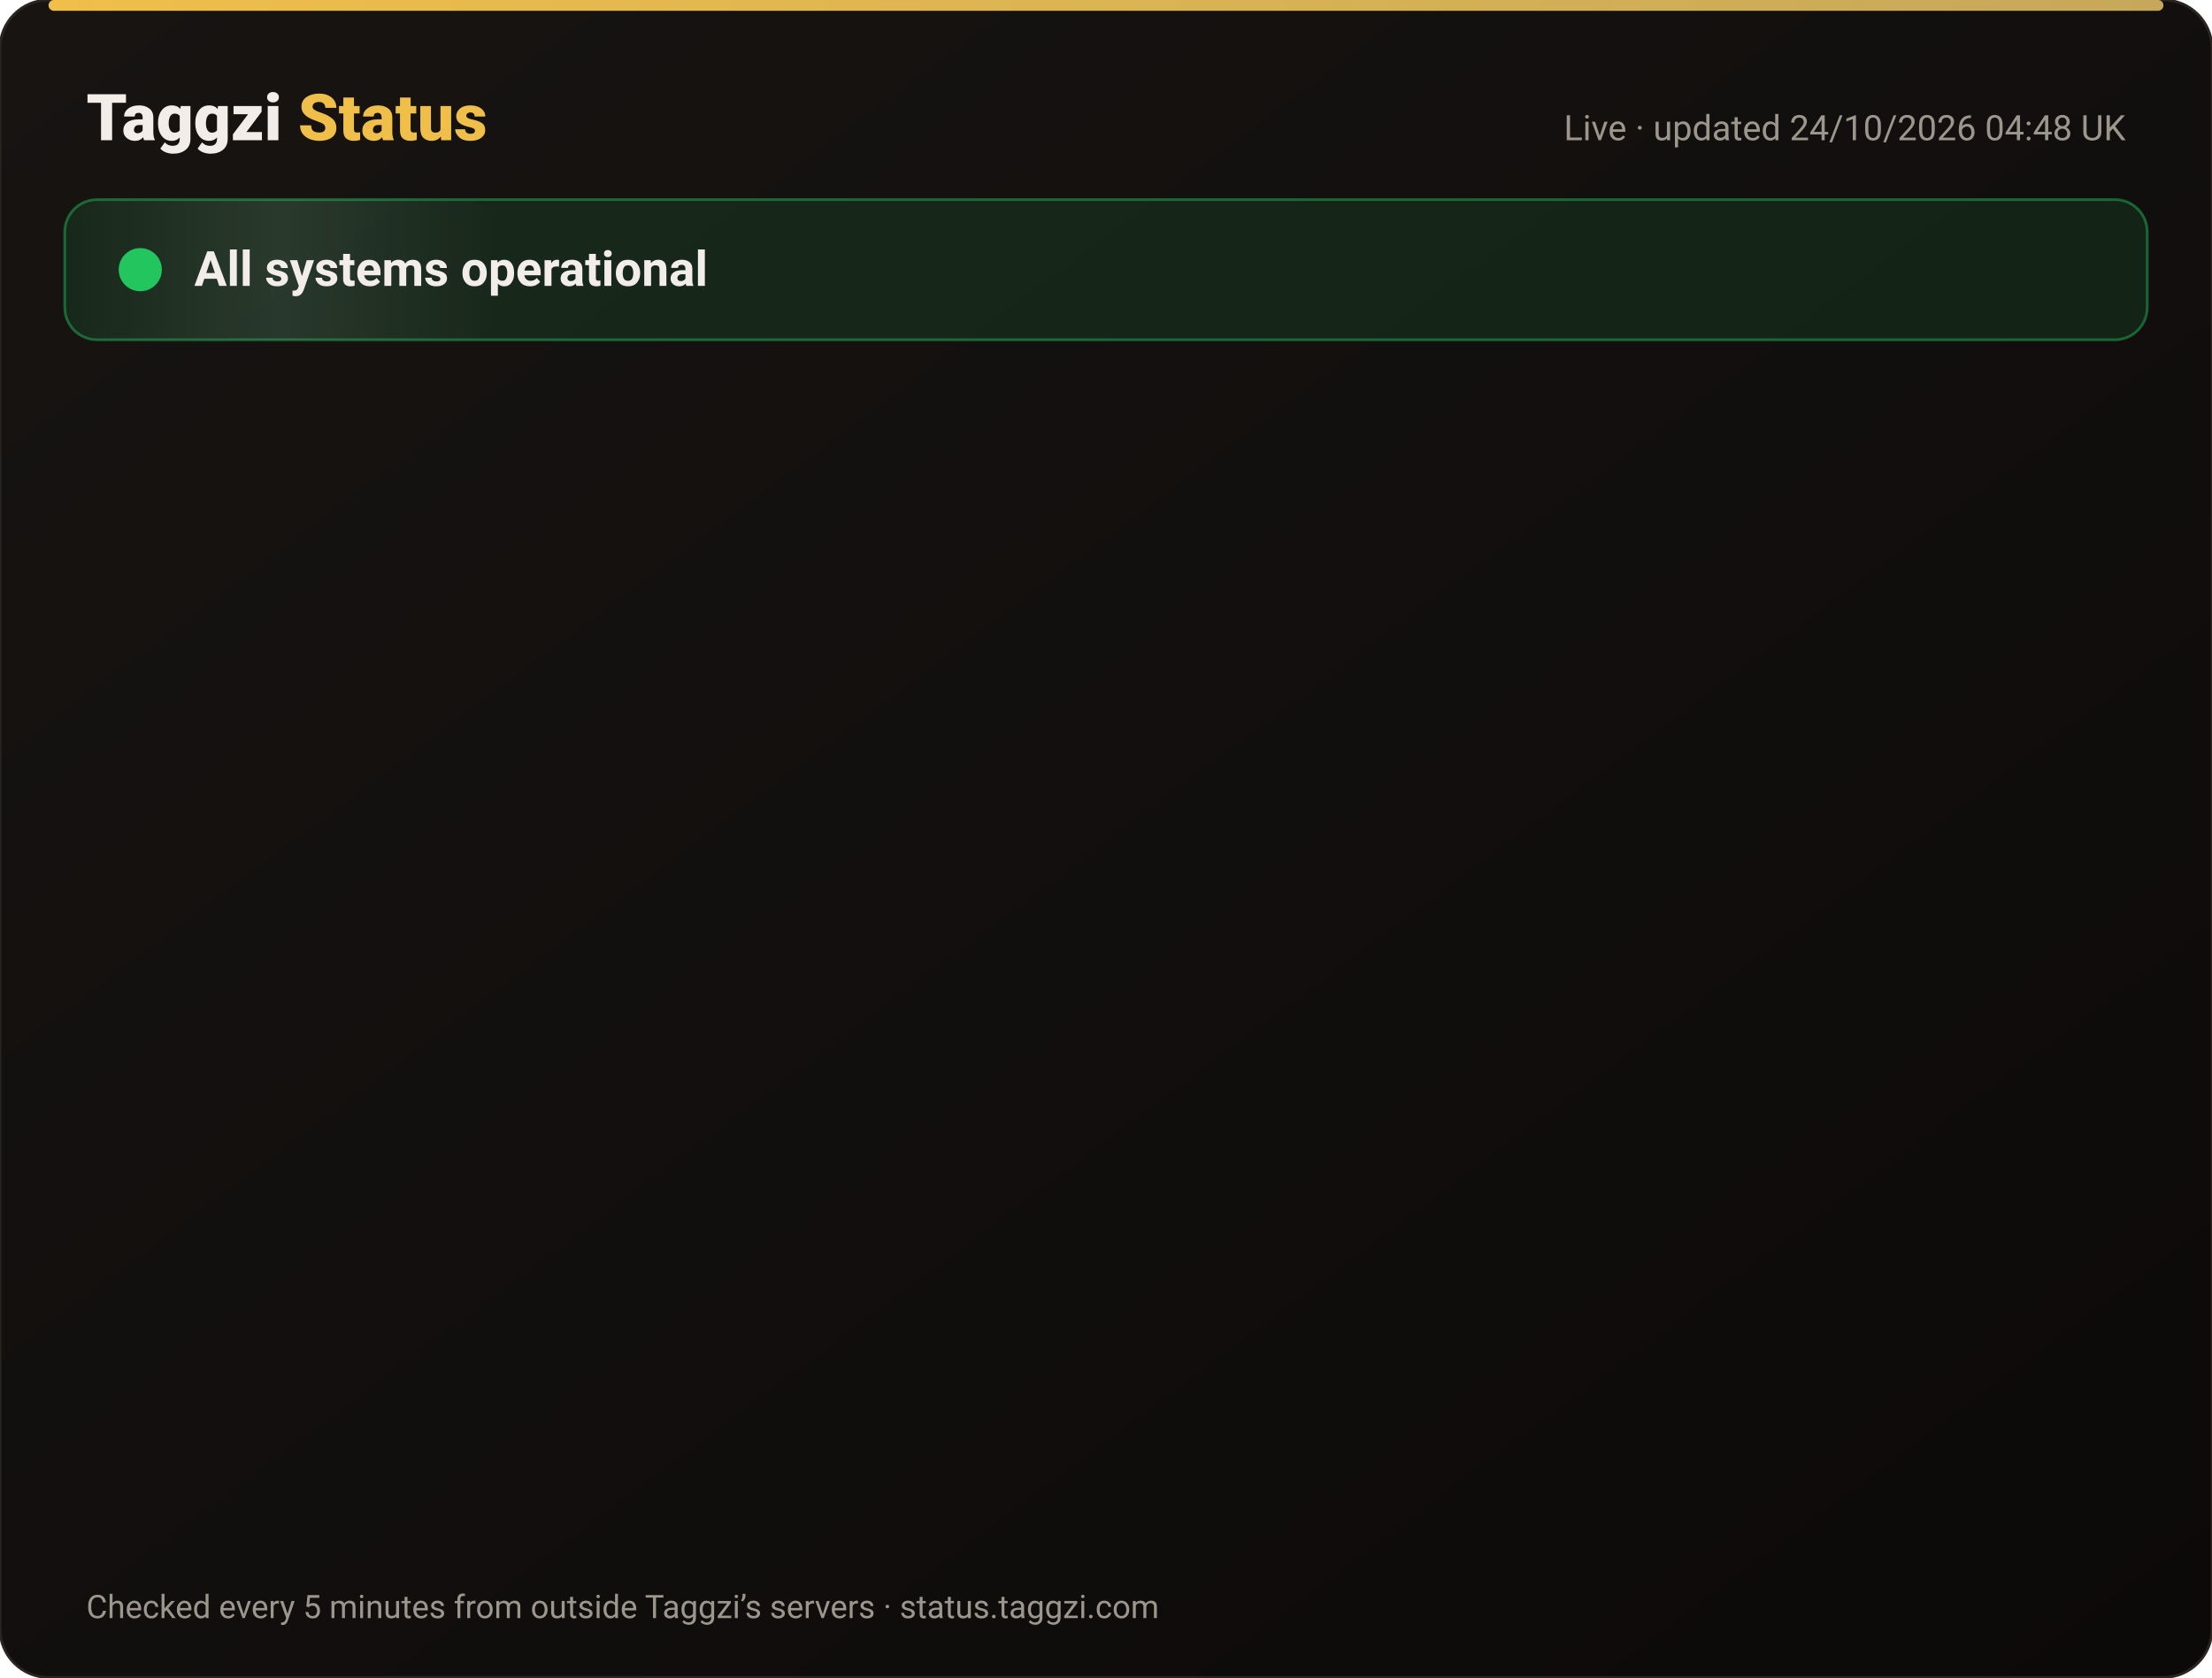
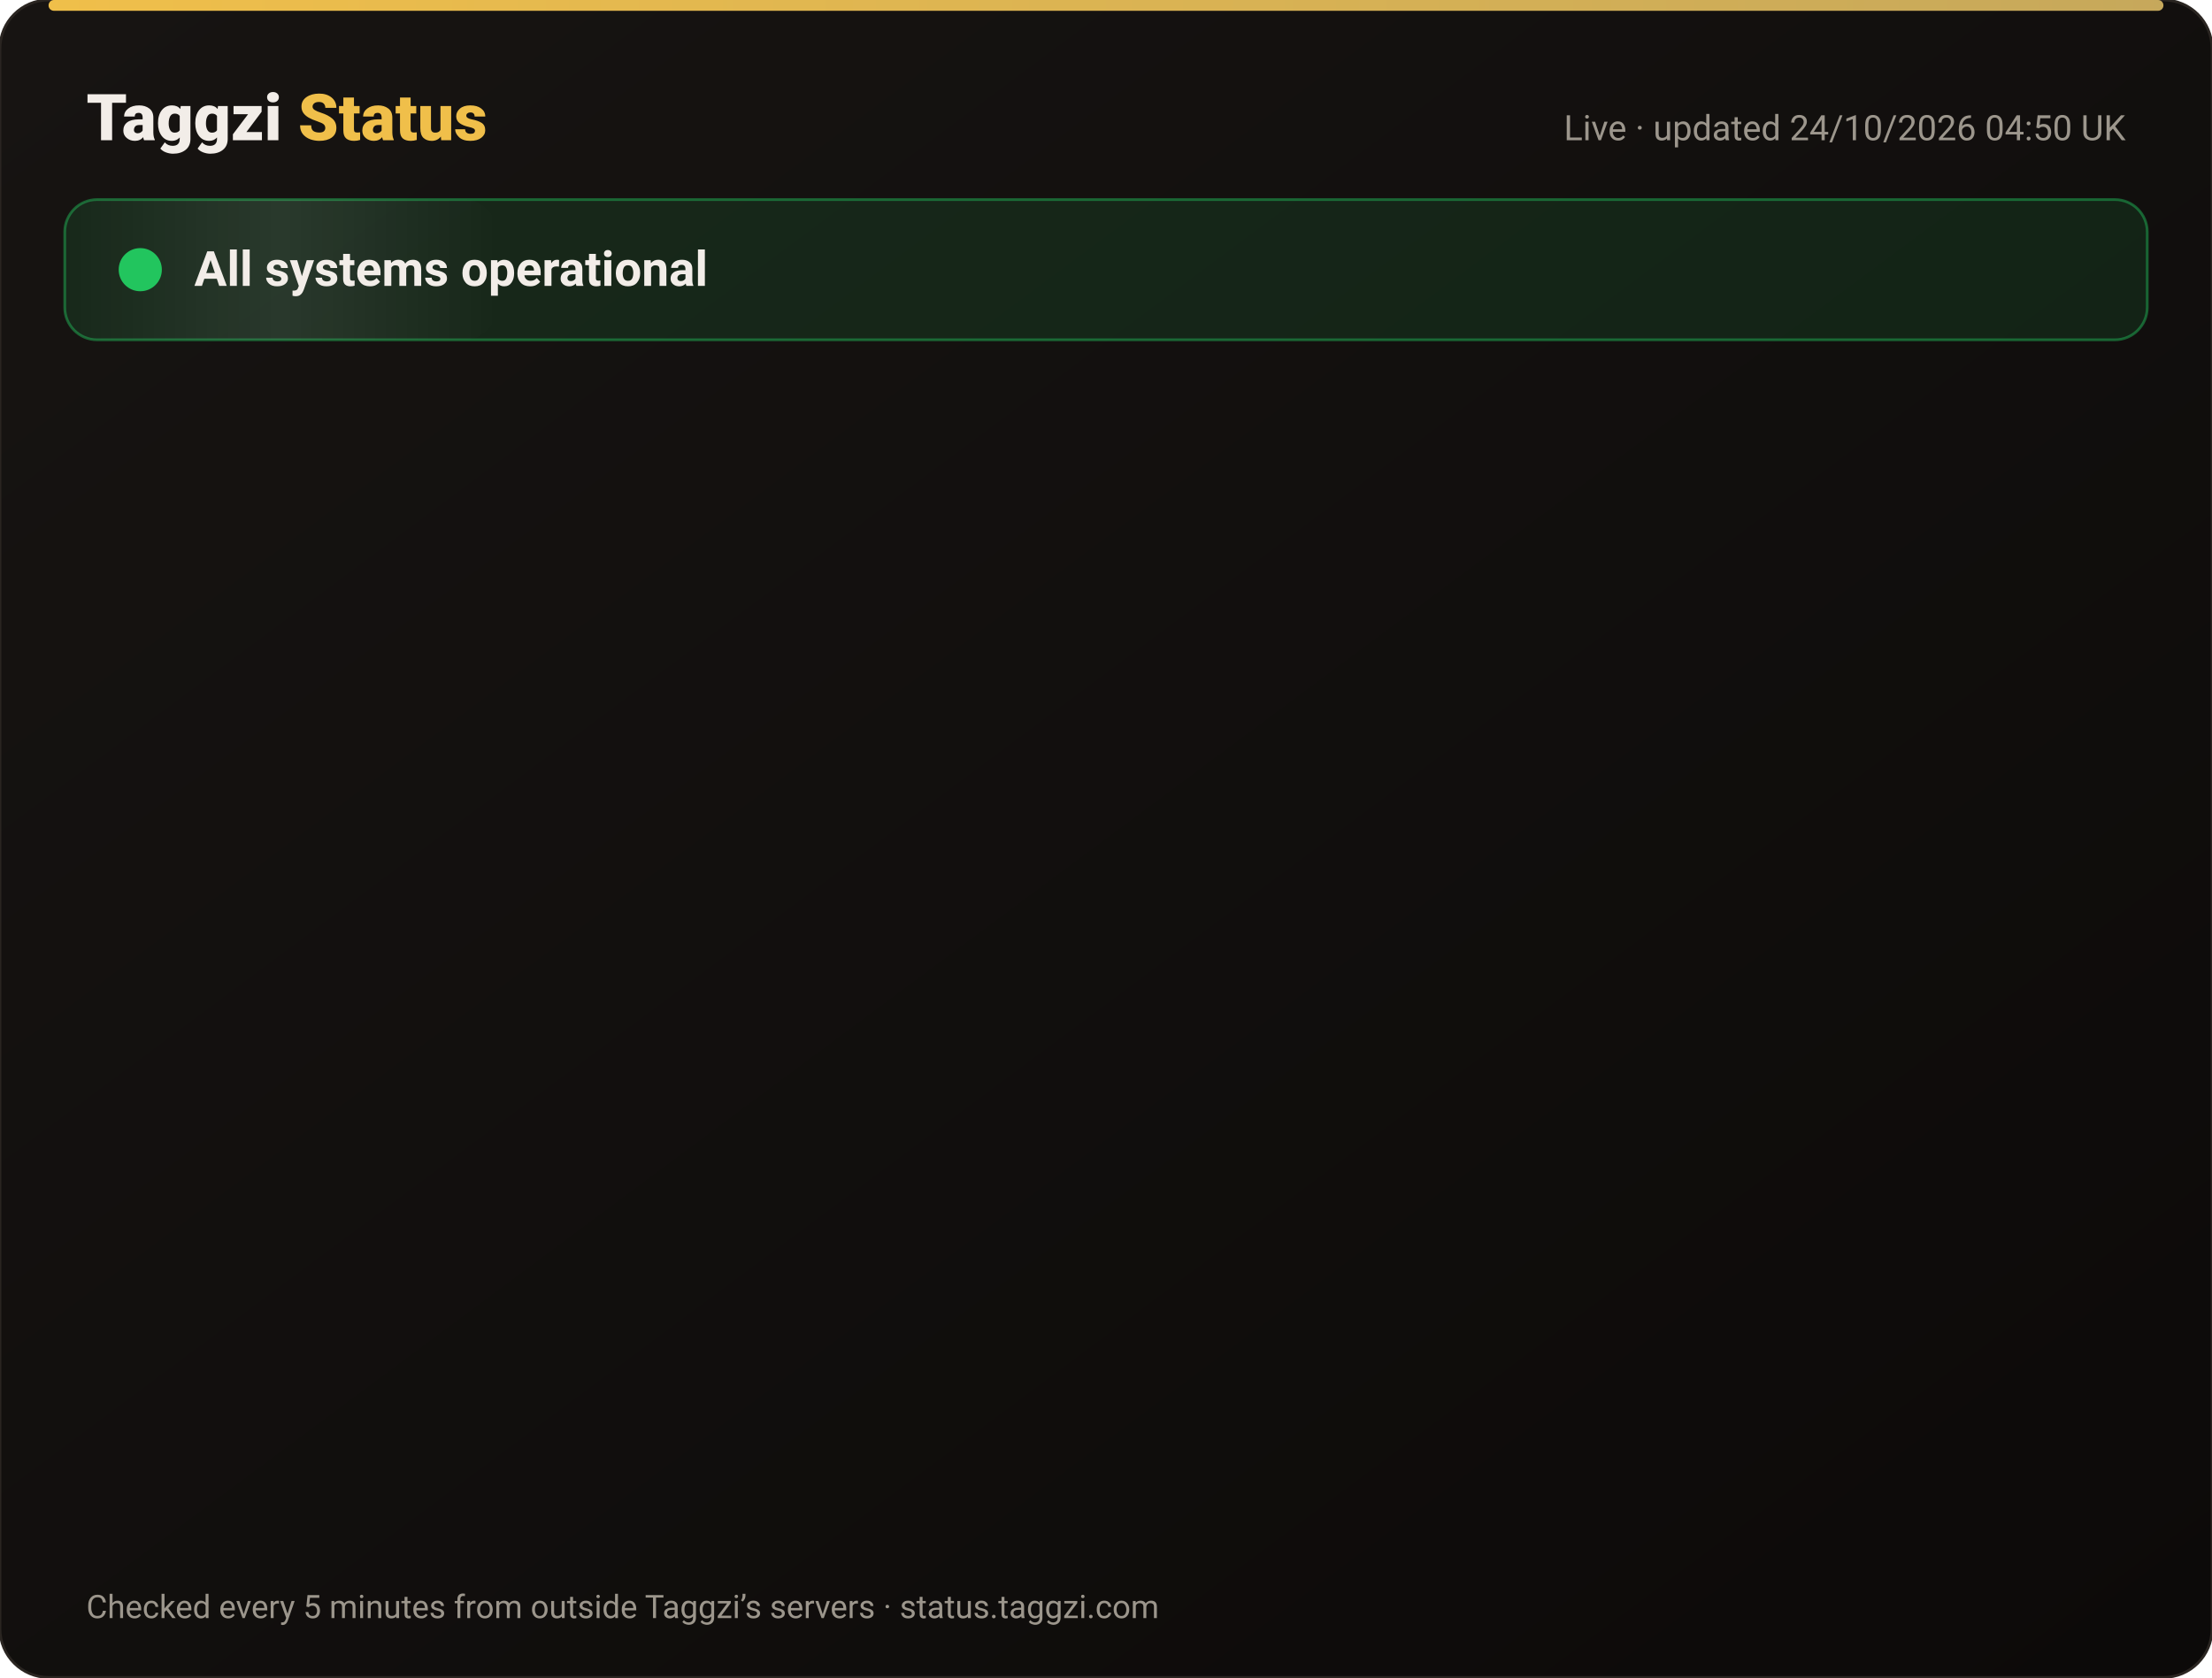
<svg xmlns="http://www.w3.org/2000/svg" width="820" height="622" viewBox="0 0 820 622" font-family="-apple-system,Segoe UI,Roboto,Helvetica,Arial,sans-serif">
  <defs>
    <linearGradient id="bg" x1="0" y1="0" x2="1" y2="1">
      <stop offset="0" stop-color="#171412" />
      <stop offset="1" stop-color="#0C0A09" />
    </linearGradient>
    <linearGradient id="gold" x1="0" x2="1">
      <stop offset="0" stop-color="#F0BF4A" />
      <stop offset="1" stop-color="#c6a85b" />
    </linearGradient>
    <linearGradient id="shine" x1="0" x2="1">
      <stop offset="0" stop-color="#fff" stop-opacity="0" />
      <stop offset=".5" stop-color="#fff" stop-opacity=".08" />
      <stop offset="1" stop-color="#fff" stop-opacity="0" />
    </linearGradient>
  </defs>
  <rect width="820" height="622" rx="18" fill="url(#bg)" stroke="#2a2521" />
  <rect x="18" y="0" width="784" height="4" rx="2" fill="url(#gold)" />
  <text x="32" y="52" font-size="24" font-weight="800" fill="#F2EDE8">Taggzi <tspan fill="#F0BF4A">Status</tspan>
  </text>
-   <text x="788" y="52" font-size="13" fill="#9C968C" text-anchor="end">Live · updated 24/10/2026 04:48 UK</text>
+   <text x="788" y="52" font-size="13" fill="#9C968C" text-anchor="end">Live · updated 24/10/2026 04:50 UK</text>
  <rect x="24" y="74" width="772" height="52" rx="12" fill="#22c55e" fill-opacity=".12" stroke="#22c55e" stroke-opacity=".45" />
  <rect x="24" y="74" width="160" height="52" rx="12" fill="url(#shine)">
    <animate attributeName="x" from="-160" to="820" dur="4s" repeatCount="indefinite" />
  </rect>
  <circle cx="52" cy="100" r="7" fill="#22c55e" />
  <circle cx="52" cy="100" r="7" fill="none" stroke="#22c55e" stroke-width="2">
    <animate attributeName="r" values="7;15;7" dur="2s" repeatCount="indefinite" />
    <animate attributeName="opacity" values=".9;0;.9" dur="2s" repeatCount="indefinite" />
  </circle>
  <text x="72" y="106" font-size="18" font-weight="700" fill="#F2EDE8">All systems operational</text>
  <g opacity="0">
    <animate attributeName="opacity" from="0" to="1" begin="0.00s" dur=".6s" fill="freeze" />
    <line x1="32" y1="188" x2="788" y2="188" stroke="#2a2521" />
    <circle cx="44" cy="166" r="6" fill="#22c55e">
      <animate attributeName="opacity" values="1;.45;1" dur="2.4s" begin="0.00s" repeatCount="indefinite" />
    </circle>
    <text x="62" y="171" font-size="15" font-weight="650" fill="#F2EDE8">Website</text>
    <text x="630" y="171" font-size="13" fill="#9C968C" text-anchor="end">100.00% uptime</text>
    <rect x="648" y="154" width="140" height="24" rx="12" fill="#22c55e" fill-opacity=".14" stroke="#22c55e" stroke-opacity=".5" />
    <text x="718" y="171" font-size="12" font-weight="700" fill="#22c55e" text-anchor="middle">Operational</text>
  </g>
  <g opacity="0">
    <animate attributeName="opacity" from="0" to="1" begin="0.15s" dur=".6s" fill="freeze" />
    <line x1="32" y1="234" x2="788" y2="234" stroke="#2a2521" />
    <circle cx="44" cy="212" r="6" fill="#22c55e">
      <animate attributeName="opacity" values="1;.45;1" dur="2.4s" begin="0.15s" repeatCount="indefinite" />
    </circle>
    <text x="62" y="217" font-size="15" font-weight="650" fill="#F2EDE8">Tag scans</text>
    <text x="630" y="217" font-size="13" fill="#9C968C" text-anchor="end">100.00% uptime</text>
    <rect x="648" y="200" width="140" height="24" rx="12" fill="#22c55e" fill-opacity=".14" stroke="#22c55e" stroke-opacity=".5" />
    <text x="718" y="217" font-size="12" font-weight="700" fill="#22c55e" text-anchor="middle">Operational</text>
  </g>
  <g opacity="0">
    <animate attributeName="opacity" from="0" to="1" begin="0.30s" dur=".6s" fill="freeze" />
    <line x1="32" y1="280" x2="788" y2="280" stroke="#2a2521" />
    <circle cx="44" cy="258" r="6" fill="#22c55e">
      <animate attributeName="opacity" values="1;.45;1" dur="2.4s" begin="0.30s" repeatCount="indefinite" />
    </circle>
    <text x="62" y="263" font-size="15" font-weight="650" fill="#F2EDE8">Manual tag lookup</text>
    <text x="630" y="263" font-size="13" fill="#9C968C" text-anchor="end">100.00% uptime</text>
    <rect x="648" y="246" width="140" height="24" rx="12" fill="#22c55e" fill-opacity=".14" stroke="#22c55e" stroke-opacity=".5" />
    <text x="718" y="263" font-size="12" font-weight="700" fill="#22c55e" text-anchor="middle">Operational</text>
  </g>
  <g opacity="0">
    <animate attributeName="opacity" from="0" to="1" begin="0.45s" dur=".6s" fill="freeze" />
    <line x1="32" y1="326" x2="788" y2="326" stroke="#2a2521" />
    <circle cx="44" cy="304" r="6" fill="#22c55e">
      <animate attributeName="opacity" values="1;.45;1" dur="2.4s" begin="0.45s" repeatCount="indefinite" />
    </circle>
    <text x="62" y="309" font-size="15" font-weight="650" fill="#F2EDE8">App &amp; login</text>
    <text x="630" y="309" font-size="13" fill="#9C968C" text-anchor="end">100.00% uptime</text>
    <rect x="648" y="292" width="140" height="24" rx="12" fill="#22c55e" fill-opacity=".14" stroke="#22c55e" stroke-opacity=".5" />
    <text x="718" y="309" font-size="12" font-weight="700" fill="#22c55e" text-anchor="middle">Operational</text>
  </g>
  <g opacity="0">
    <animate attributeName="opacity" from="0" to="1" begin="0.60s" dur=".6s" fill="freeze" />
    <line x1="32" y1="372" x2="788" y2="372" stroke="#2a2521" />
    <circle cx="44" cy="350" r="6" fill="#22c55e">
      <animate attributeName="opacity" values="1;.45;1" dur="2.4s" begin="0.60s" repeatCount="indefinite" />
    </circle>
    <text x="62" y="355" font-size="15" font-weight="650" fill="#F2EDE8">Community alerts</text>
    <text x="630" y="355" font-size="13" fill="#9C968C" text-anchor="end">100.00% uptime</text>
    <rect x="648" y="338" width="140" height="24" rx="12" fill="#22c55e" fill-opacity=".14" stroke="#22c55e" stroke-opacity=".5" />
    <text x="718" y="355" font-size="12" font-weight="700" fill="#22c55e" text-anchor="middle">Operational</text>
  </g>
  <g opacity="0">
    <animate attributeName="opacity" from="0" to="1" begin="0.75s" dur=".6s" fill="freeze" />
    <line x1="32" y1="418" x2="788" y2="418" stroke="#2a2521" />
    <circle cx="44" cy="396" r="6" fill="#22c55e">
      <animate attributeName="opacity" values="1;.45;1" dur="2.4s" begin="0.75s" repeatCount="indefinite" />
    </circle>
    <text x="62" y="401" font-size="15" font-weight="650" fill="#F2EDE8">Private calling</text>
    <text x="630" y="401" font-size="13" fill="#9C968C" text-anchor="end">100.00% uptime</text>
    <rect x="648" y="384" width="140" height="24" rx="12" fill="#22c55e" fill-opacity=".14" stroke="#22c55e" stroke-opacity=".5" />
    <text x="718" y="401" font-size="12" font-weight="700" fill="#22c55e" text-anchor="middle">Operational</text>
  </g>
  <g opacity="0">
    <animate attributeName="opacity" from="0" to="1" begin="0.90s" dur=".6s" fill="freeze" />
    <line x1="32" y1="464" x2="788" y2="464" stroke="#2a2521" />
    <circle cx="44" cy="442" r="6" fill="#22c55e">
      <animate attributeName="opacity" values="1;.45;1" dur="2.4s" begin="0.90s" repeatCount="indefinite" />
    </circle>
    <text x="62" y="447" font-size="15" font-weight="650" fill="#F2EDE8">Payments</text>
    <text x="630" y="447" font-size="13" fill="#9C968C" text-anchor="end">99.99% uptime</text>
    <rect x="648" y="430" width="140" height="24" rx="12" fill="#22c55e" fill-opacity=".14" stroke="#22c55e" stroke-opacity=".5" />
    <text x="718" y="447" font-size="12" font-weight="700" fill="#22c55e" text-anchor="middle">Operational</text>
  </g>
  <g opacity="0">
    <animate attributeName="opacity" from="0" to="1" begin="1.05s" dur=".6s" fill="freeze" />
    <line x1="32" y1="510" x2="788" y2="510" stroke="#2a2521" />
    <circle cx="44" cy="488" r="6" fill="#22c55e">
      <animate attributeName="opacity" values="1;.45;1" dur="2.4s" begin="1.05s" repeatCount="indefinite" />
    </circle>
    <text x="62" y="493" font-size="15" font-weight="650" fill="#F2EDE8">Email &amp; support</text>
    <text x="630" y="493" font-size="13" fill="#9C968C" text-anchor="end">100.00% uptime</text>
    <rect x="648" y="476" width="140" height="24" rx="12" fill="#22c55e" fill-opacity=".14" stroke="#22c55e" stroke-opacity=".5" />
    <text x="718" y="493" font-size="12" font-weight="700" fill="#22c55e" text-anchor="middle">Operational</text>
  </g>
  <g opacity="0">
    <animate attributeName="opacity" from="0" to="1" begin="1.20s" dur=".6s" fill="freeze" />
    <line x1="32" y1="556" x2="788" y2="556" stroke="#2a2521" />
    <circle cx="44" cy="534" r="6" fill="#22c55e">
      <animate attributeName="opacity" values="1;.45;1" dur="2.4s" begin="1.20s" repeatCount="indefinite" />
    </circle>
    <text x="62" y="539" font-size="15" font-weight="650" fill="#F2EDE8">Secure connection (SSL)</text>
    <text x="630" y="539" font-size="13" fill="#9C968C" text-anchor="end">100.00% uptime</text>
    <rect x="648" y="522" width="140" height="24" rx="12" fill="#22c55e" fill-opacity=".14" stroke="#22c55e" stroke-opacity=".5" />
    <text x="718" y="539" font-size="12" font-weight="700" fill="#22c55e" text-anchor="middle">Operational</text>
  </g>
  <text x="32" y="600" font-size="12" fill="#9C968C">Checked every 5 minutes from outside Taggzi’s servers · status.taggzi.com</text>
</svg>
